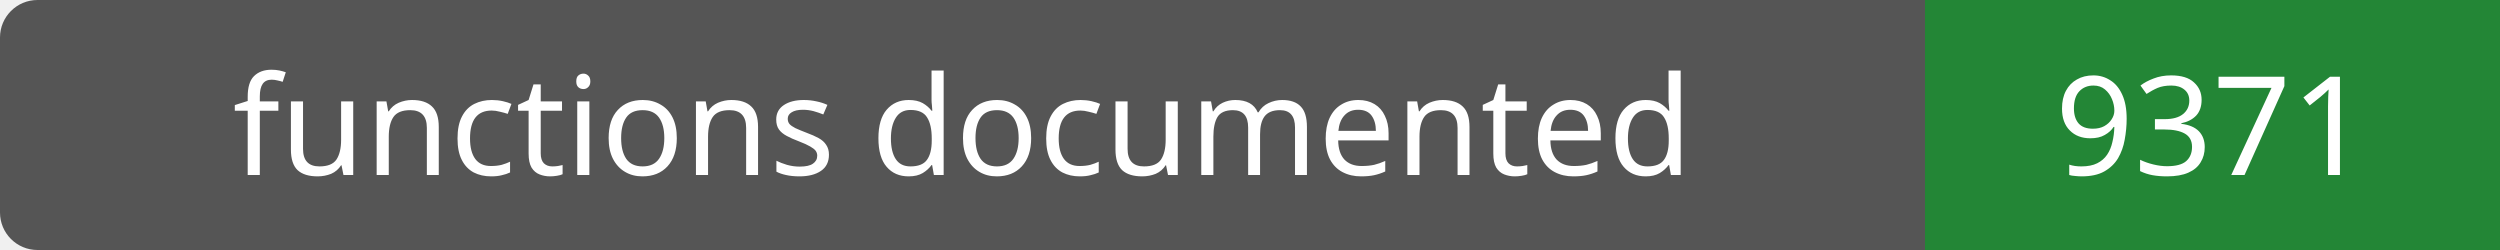
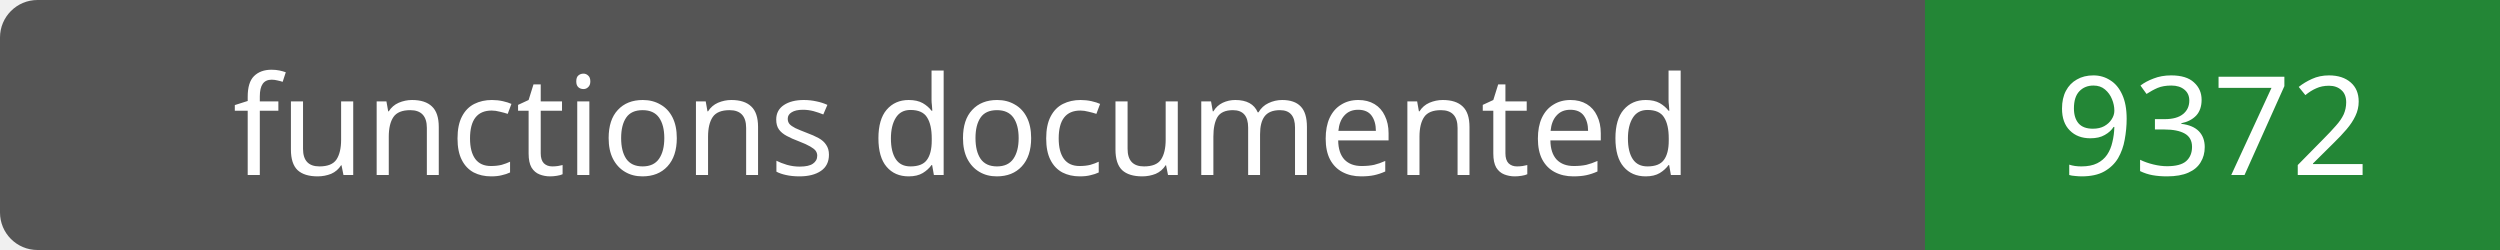
- <svg xmlns="http://www.w3.org/2000/svg" width="200" height="20" role="img" aria-label="functions documented: 9371">
+ <svg xmlns="http://www.w3.org/2000/svg" width="200" height="20" role="img" aria-label="functions documented: 9372">
  <rect width="200" height="20" rx="3" fill="#555" />
  <path fill="#238636" d="M154 0h46v20H154z" />
  <g fill="#fff" text-anchor="middle" font-family="Verdana,sans-serif" font-size="11">
    <text x="77.0" y="14">functions documented</text>
-     <text x="177.0" y="14">9371</text>
+     <text x="177.0" y="14">9372</text>
  </g>
</svg>
